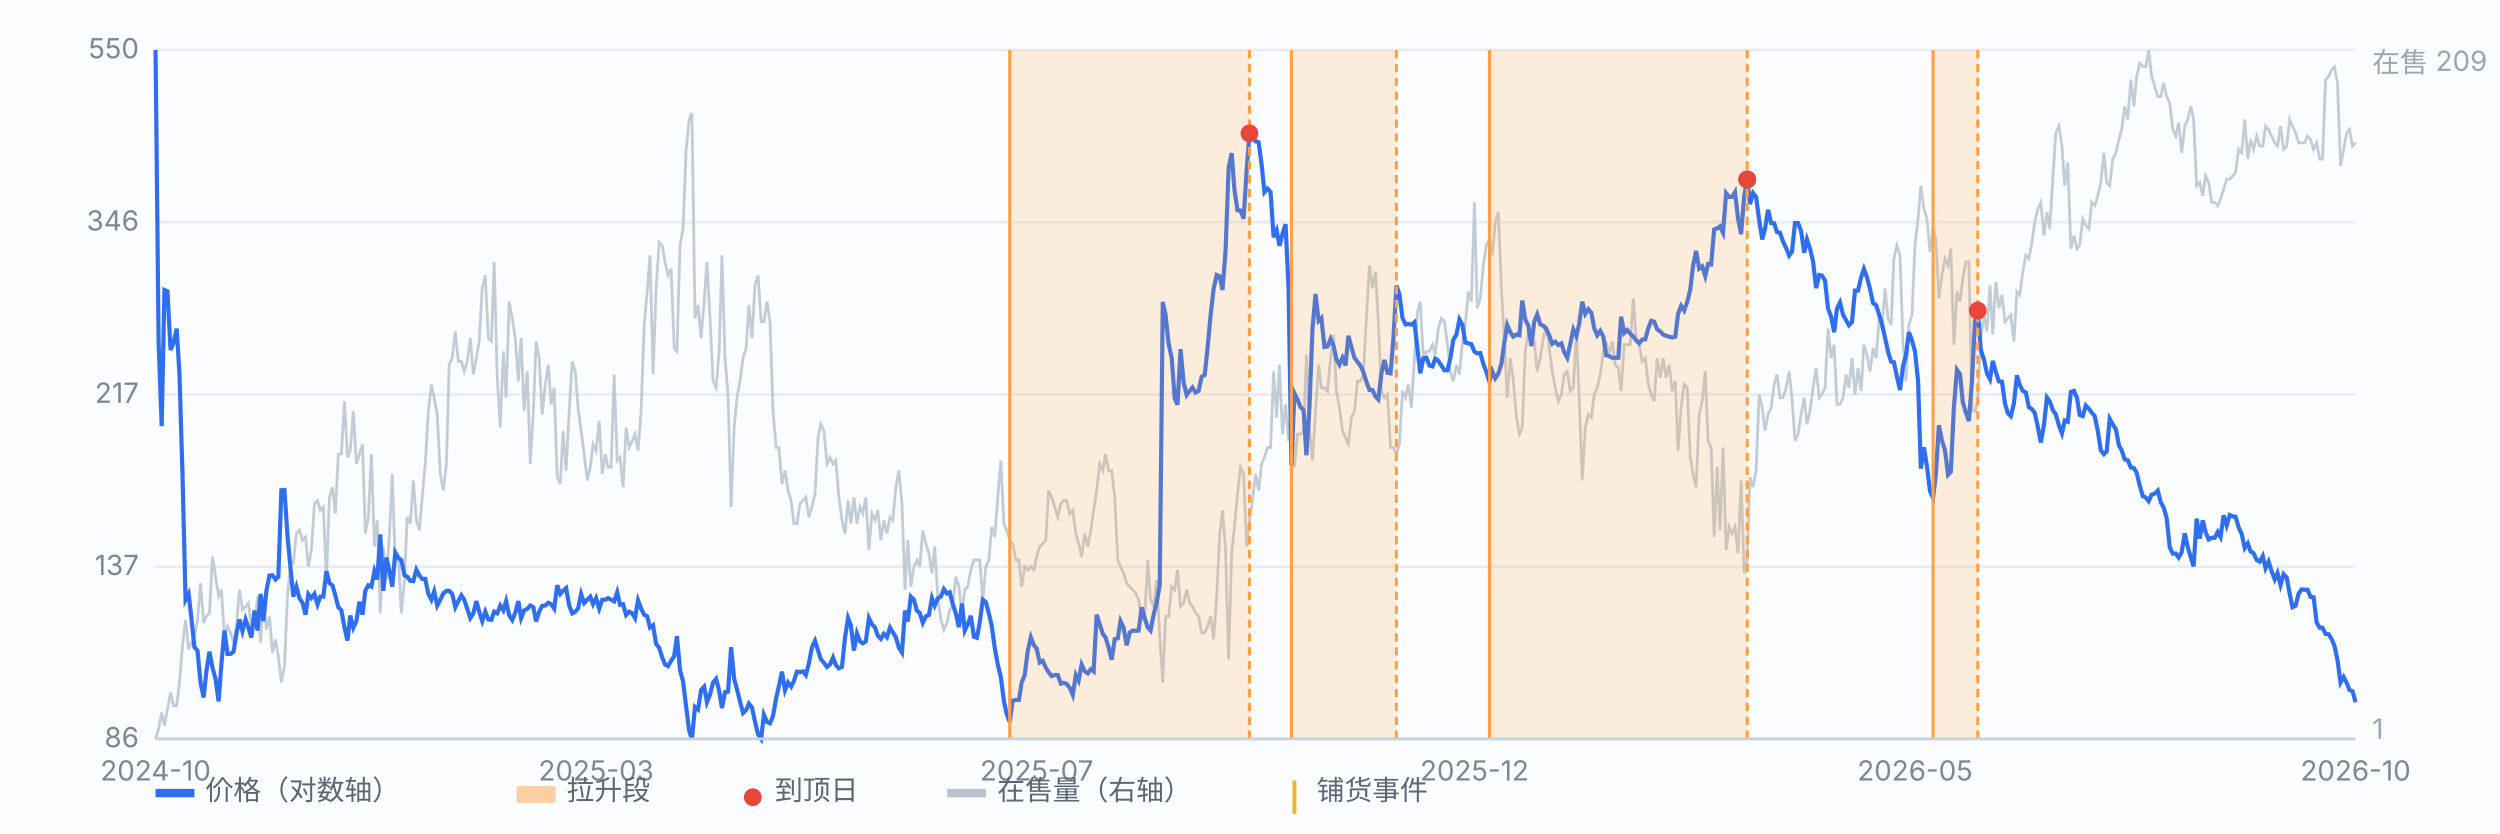
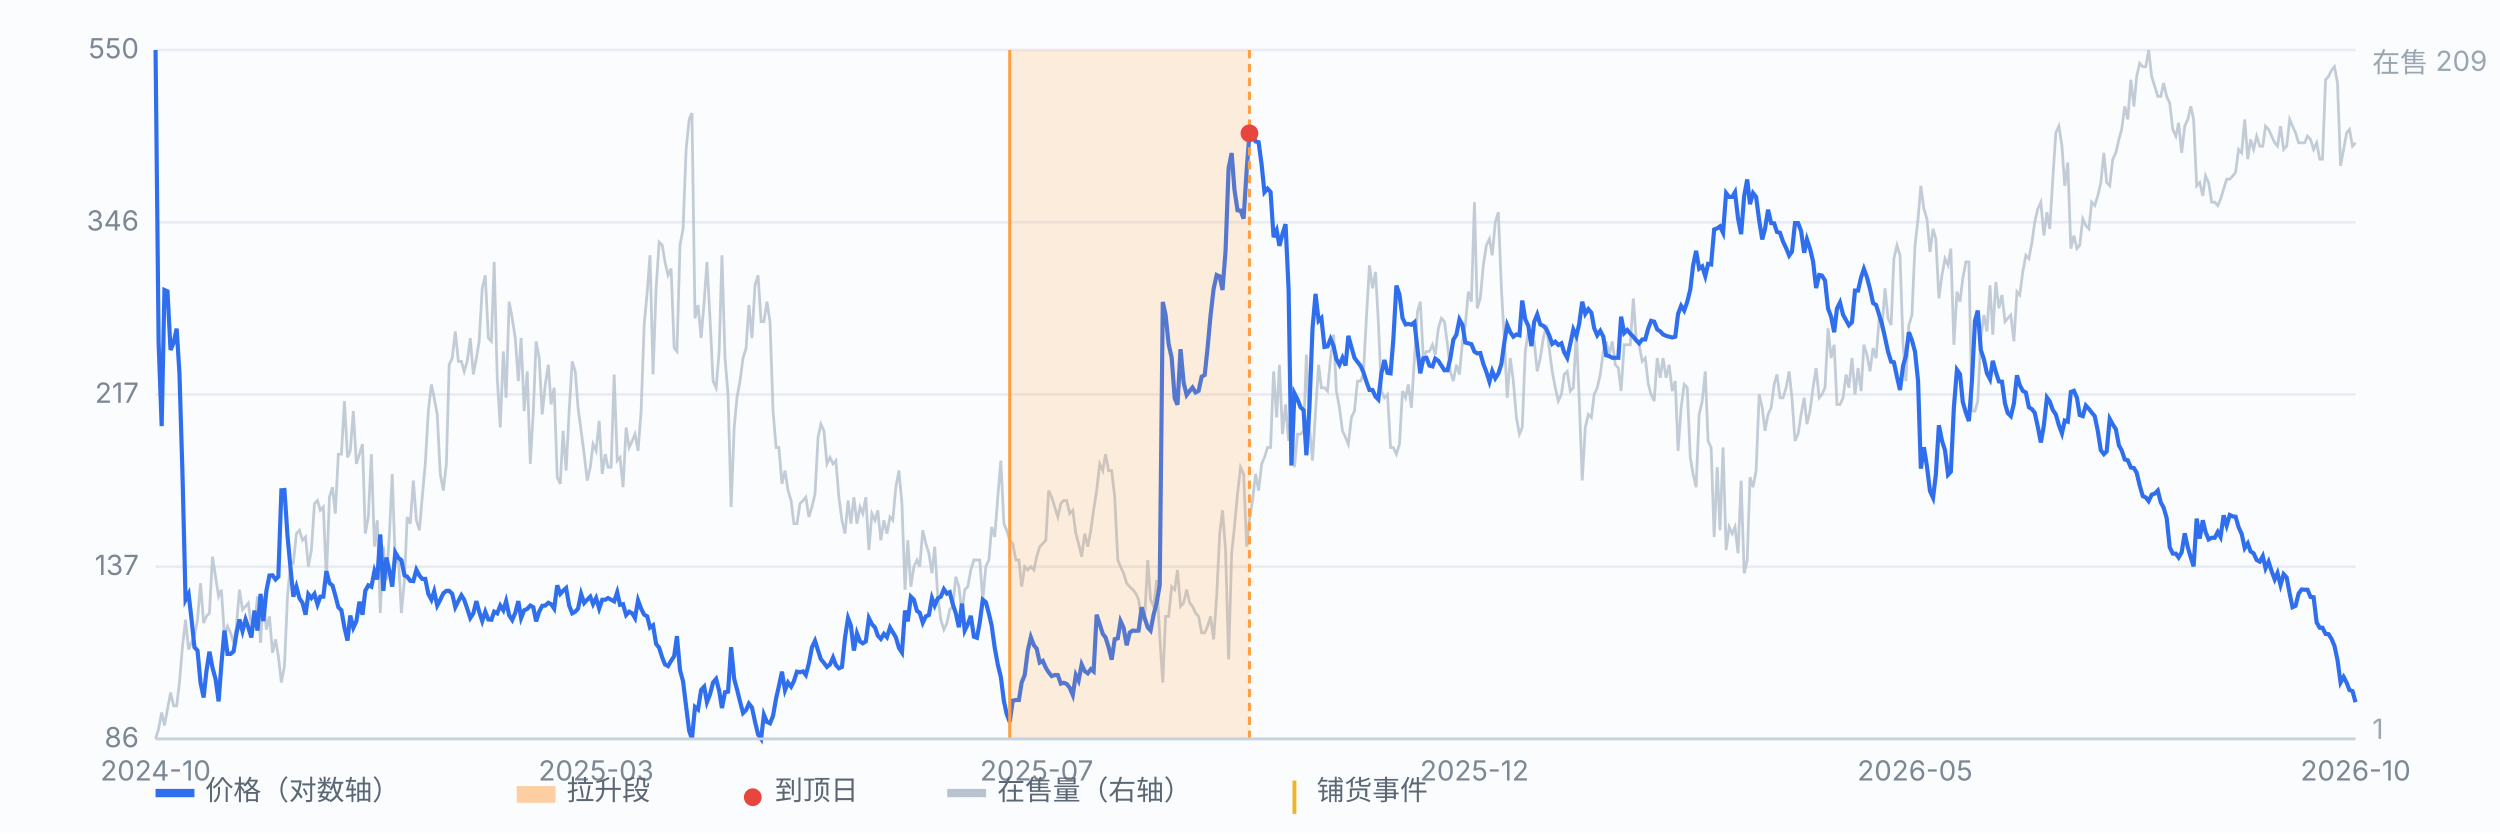
<svg xmlns="http://www.w3.org/2000/svg" viewBox="0 0 900 300" preserveAspectRatio="xMidYMid meet" style="width:100%;max-width:900px;height:auto;display:block" font-family="-apple-system,Segoe UI,Microsoft YaHei,sans-serif" font-size="10">
  <rect x="0" y="0" width="900" height="300" fill="#fbfcfe" />
  <line x1="56" y1="266.0" x2="848" y2="266.0" stroke="#e8edf5" stroke-width="1" />
  <text x="50" y="269.0" text-anchor="end" fill="#7b8794">86</text>
  <line x1="56" y1="204.0" x2="848" y2="204.0" stroke="#e8edf5" stroke-width="1" />
  <text x="50" y="207.0" text-anchor="end" fill="#7b8794">137</text>
  <line x1="56" y1="142.0" x2="848" y2="142.0" stroke="#e8edf5" stroke-width="1" />
  <text x="50" y="145.0" text-anchor="end" fill="#7b8794">217</text>
  <line x1="56" y1="80.0" x2="848" y2="80.0" stroke="#e8edf5" stroke-width="1" />
  <text x="50" y="83.0" text-anchor="end" fill="#7b8794">346</text>
  <line x1="56" y1="18.0" x2="848" y2="18.0" stroke="#e8edf5" stroke-width="1" />
  <text x="50" y="21.0" text-anchor="end" fill="#7b8794">550</text>
  <path d="M56.0 266.0 L57.1 262.4 L58.2 256.5 L59.2 261.2 L60.3 255.3 L61.4 249.3 L62.5 254.1 L63.6 254.1 L64.6 245.7 L65.7 232.6 L66.8 223.1 L67.9 233.8 L68.9 231.4 L70.0 229.0 L71.1 223.1 L72.2 210.0 L73.3 224.3 L74.3 221.9 L75.4 220.7 L76.5 200.4 L77.6 207.6 L78.7 214.7 L79.7 212.3 L80.8 229.0 L81.9 225.5 L83.0 227.8 L84.1 231.4 L85.1 225.5 L86.2 212.3 L87.3 219.5 L88.4 218.3 L89.4 217.1 L90.5 225.5 L91.6 225.5 L92.7 214.7 L93.8 231.4 L94.8 214.7 L95.9 226.7 L97.0 221.9 L98.1 235.0 L99.2 230.2 L100.2 236.2 L101.3 245.7 L102.4 239.8 L103.5 214.7 L104.6 202.8 L105.6 202.8 L106.7 192.1 L107.8 190.9 L108.9 194.5 L110.0 193.3 L111.0 204.0 L112.1 198.0 L113.2 181.3 L114.3 180.2 L115.3 183.7 L116.4 182.5 L117.5 208.8 L118.6 179.0 L119.7 175.4 L120.7 184.9 L121.8 163.5 L122.9 163.5 L124.0 144.4 L125.1 164.7 L126.1 162.3 L127.2 148.0 L128.3 167.0 L129.4 163.5 L130.5 159.9 L131.5 192.1 L132.6 186.1 L133.7 163.5 L134.8 196.8 L135.8 187.3 L136.9 220.7 L138.0 196.8 L139.1 208.8 L140.2 192.1 L141.2 170.6 L142.3 202.8 L143.4 200.4 L144.5 220.7 L145.6 208.8 L146.6 186.1 L147.7 188.5 L148.8 173.0 L149.9 187.3 L151.0 190.9 L152.0 179.0 L153.1 167.0 L154.2 148.0 L155.3 138.4 L156.3 143.2 L157.4 149.2 L158.5 170.6 L159.6 176.6 L160.7 167.0 L161.7 131.3 L162.8 128.9 L163.9 119.3 L165.0 130.1 L166.1 130.1 L167.1 133.7 L168.2 130.1 L169.3 121.7 L170.4 134.8 L171.5 128.9 L172.5 122.9 L173.6 103.8 L174.7 99.1 L175.8 121.7 L176.9 122.9 L177.9 94.3 L179.0 136.0 L180.1 153.9 L181.2 126.5 L182.2 143.2 L183.3 108.6 L184.4 114.6 L185.5 121.7 L186.6 137.2 L187.6 121.7 L188.7 148.0 L189.8 133.7 L190.9 167.0 L192.0 148.0 L193.0 122.9 L194.1 128.9 L195.2 149.2 L196.3 138.4 L197.4 131.3 L198.4 145.6 L199.5 139.6 L200.6 171.8 L201.7 174.2 L202.7 155.1 L203.8 169.4 L204.9 148.0 L206.0 130.1 L207.1 133.7 L208.1 146.8 L209.2 155.1 L210.3 163.5 L211.4 173.0 L212.5 168.2 L213.5 159.9 L214.6 162.3 L215.7 151.5 L216.8 170.6 L217.9 163.5 L218.9 168.2 L220.0 168.2 L221.1 134.8 L222.2 165.8 L223.2 164.7 L224.3 175.4 L225.4 153.9 L226.5 161.1 L227.6 158.7 L228.6 156.3 L229.7 162.3 L230.8 148.0 L231.9 117.0 L233.0 105.0 L234.0 91.9 L235.1 134.8 L236.2 103.8 L237.3 87.2 L238.4 88.3 L239.4 94.3 L240.5 99.1 L241.6 96.7 L242.7 125.3 L243.7 126.5 L244.8 88.3 L245.9 82.4 L247.0 53.8 L248.1 43.0 L249.1 40.7 L250.2 114.6 L251.3 109.8 L252.4 121.7 L253.5 108.6 L254.5 94.3 L255.6 114.6 L256.7 137.2 L257.8 139.6 L258.9 126.5 L259.9 91.9 L261.0 128.9 L262.1 142.0 L263.2 182.5 L264.3 153.9 L265.3 143.2 L266.4 137.2 L267.5 128.9 L268.6 125.3 L269.6 109.8 L270.7 121.7 L271.8 102.7 L272.9 99.1 L274.0 115.8 L275.0 115.8 L276.1 108.6 L277.2 115.8 L278.3 148.0 L279.4 161.1 L280.4 161.1 L281.5 174.2 L282.6 169.4 L283.7 176.6 L284.8 180.2 L285.8 188.5 L286.9 188.5 L288.0 181.3 L289.1 180.2 L290.1 179.0 L291.2 186.1 L292.3 182.5 L293.4 177.8 L294.5 157.5 L295.5 152.7 L296.6 155.1 L297.7 167.0 L298.8 164.7 L299.9 167.0 L300.9 165.8 L302.0 179.0 L303.1 187.3 L304.2 192.1 L305.3 180.2 L306.3 188.5 L307.4 179.0 L308.5 188.5 L309.6 182.5 L310.6 184.9 L311.7 179.0 L312.8 198.0 L313.9 184.9 L315.0 187.3 L316.0 183.7 L317.1 194.5 L318.2 187.3 L319.3 192.1 L320.4 186.1 L321.4 187.3 L322.5 175.4 L323.6 169.4 L324.7 181.3 L325.8 212.3 L326.8 194.5 L327.9 211.2 L329.0 204.0 L330.1 201.6 L331.1 204.0 L332.2 190.9 L333.3 195.7 L334.4 199.2 L335.5 206.4 L336.5 196.8 L337.6 214.7 L338.7 223.1 L339.8 226.7 L340.9 224.3 L341.9 219.5 L343.0 218.3 L344.1 207.6 L345.2 211.2 L346.3 220.7 L347.3 212.3 L348.4 211.2 L349.5 205.2 L350.6 201.6 L351.7 201.6 L352.7 201.6 L353.8 215.9 L354.9 204.0 L356.0 201.6 L357.0 189.7 L358.1 193.3 L359.2 179.0 L360.3 165.8 L361.4 188.5 L362.4 190.9 L363.5 194.5 L364.6 195.7 L365.7 201.6 L366.8 201.6 L367.8 211.2 L368.9 204.0 L370.0 205.2 L371.1 204.0 L372.2 205.2 L373.2 200.4 L374.3 196.8 L375.4 195.7 L376.5 194.5 L377.5 176.6 L378.6 179.0 L379.7 182.5 L380.8 186.1 L381.9 181.3 L382.9 180.2 L384.0 180.2 L385.1 184.9 L386.2 183.7 L387.3 192.1 L388.3 195.7 L389.4 200.4 L390.5 192.1 L391.6 196.8 L392.7 190.9 L393.7 183.7 L394.8 176.6 L395.9 167.0 L397.0 169.4 L398.0 163.5 L399.1 169.4 L400.2 169.4 L401.3 179.0 L402.4 201.6 L403.4 204.0 L404.5 206.4 L405.6 210.0 L406.7 211.2 L407.8 212.3 L408.8 213.5 L409.9 215.9 L411.0 223.1 L412.1 221.9 L413.2 201.6 L414.2 215.9 L415.3 218.3 L416.4 208.8 L417.5 229.0 L418.6 245.7 L419.6 221.9 L420.7 221.9 L421.8 211.2 L422.9 212.3 L423.9 205.2 L425.0 218.3 L426.1 217.1 L427.2 212.3 L428.3 217.1 L429.3 218.3 L430.4 220.7 L431.5 221.9 L432.6 227.8 L433.7 227.8 L434.7 225.5 L435.8 221.9 L436.9 230.2 L438.0 214.7 L439.1 192.1 L440.1 183.7 L441.2 198.0 L442.3 237.4 L443.4 199.2 L444.4 189.7 L445.5 177.8 L446.6 168.2 L447.7 170.6 L448.8 196.8 L449.8 187.3 L450.9 180.2 L452.0 170.6 L453.1 176.6 L454.2 167.0 L455.2 164.7 L456.3 161.1 L457.4 161.1 L458.5 133.7 L459.6 150.3 L460.6 131.3 L461.7 156.3 L462.8 145.6 L463.9 158.7 L464.9 146.8 L466.0 168.2 L467.1 156.3 L468.2 156.3 L469.3 155.1 L470.3 127.7 L471.4 153.9 L472.5 165.8 L473.6 148.0 L474.7 131.3 L475.7 139.6 L476.8 139.6 L477.9 140.8 L479.0 128.9 L480.1 120.5 L481.1 140.8 L482.2 146.8 L483.3 155.1 L484.4 157.5 L485.4 159.9 L486.5 150.3 L487.6 148.0 L488.7 137.2 L489.8 137.2 L490.8 134.8 L491.9 114.6 L493.0 95.5 L494.1 103.8 L495.2 97.9 L496.2 115.8 L497.3 140.8 L498.4 143.2 L499.5 142.0 L500.6 161.1 L501.6 161.1 L502.7 163.5 L503.8 159.9 L504.9 140.8 L506.0 143.2 L507.0 138.4 L508.1 146.8 L509.2 128.9 L510.3 112.2 L511.3 108.6 L512.4 128.9 L513.5 126.5 L514.6 126.5 L515.7 124.1 L516.7 127.7 L517.8 118.2 L518.9 114.6 L520.0 115.8 L521.1 124.1 L522.1 133.7 L523.2 137.2 L524.3 131.3 L525.4 134.8 L526.5 122.9 L527.5 117.0 L528.6 105.0 L529.7 108.6 L530.8 72.8 L531.8 111.0 L532.9 107.4 L534.0 95.5 L535.1 88.3 L536.2 86.0 L537.2 91.9 L538.3 80.0 L539.4 76.4 L540.5 103.8 L541.6 122.9 L542.6 143.2 L543.7 128.9 L544.8 137.2 L545.9 150.3 L547.0 156.3 L548.0 153.9 L549.1 126.5 L550.2 119.3 L551.3 122.9 L552.3 122.9 L553.4 133.7 L554.5 128.9 L555.6 121.7 L556.7 117.0 L557.7 125.3 L558.8 133.7 L559.9 139.6 L561.0 144.4 L562.1 142.0 L563.1 134.8 L564.2 133.7 L565.3 140.8 L566.4 139.6 L567.5 119.3 L568.5 143.2 L569.6 173.0 L570.7 153.9 L571.8 149.2 L572.9 150.3 L573.9 142.0 L575.0 139.6 L576.1 134.8 L577.2 126.5 L578.2 122.9 L579.3 127.7 L580.4 122.9 L581.5 131.3 L582.6 132.5 L583.6 140.8 L584.7 124.1 L585.8 124.1 L586.9 124.1 L588.0 107.4 L589.0 121.7 L590.1 124.1 L591.2 130.1 L592.3 128.9 L593.4 138.4 L594.4 142.0 L595.5 144.4 L596.6 128.9 L597.7 136.0 L598.7 128.9 L599.8 136.0 L600.9 131.3 L602.0 140.8 L603.1 137.2 L604.1 162.3 L605.2 146.8 L606.3 138.4 L607.4 139.6 L608.5 164.7 L609.5 170.6 L610.6 175.4 L611.7 149.2 L612.8 144.4 L613.9 133.7 L614.9 158.7 L616.0 161.1 L617.1 193.3 L618.2 168.2 L619.2 190.9 L620.3 161.1 L621.4 198.0 L622.5 189.7 L623.6 192.1 L624.6 189.7 L625.7 199.2 L626.8 173.0 L627.9 206.4 L629.0 201.6 L630.0 171.8 L631.1 175.4 L632.2 169.4 L633.3 142.0 L634.4 146.8 L635.4 155.1 L636.5 149.2 L637.6 146.8 L638.7 138.4 L639.7 134.8 L640.8 143.2 L641.9 143.2 L643.0 139.6 L644.1 133.7 L645.1 143.2 L646.2 158.7 L647.3 156.3 L648.4 149.2 L649.5 143.2 L650.5 152.7 L651.6 148.0 L652.7 139.6 L653.8 132.5 L654.9 143.2 L655.9 142.0 L657.0 139.6 L658.1 118.2 L659.2 128.9 L660.3 124.1 L661.3 145.6 L662.4 145.6 L663.5 143.2 L664.6 134.8 L665.6 139.6 L666.7 128.9 L667.8 142.0 L668.9 132.5 L670.0 140.8 L671.0 124.1 L672.1 127.7 L673.2 133.7 L674.3 125.3 L675.4 128.9 L676.4 115.8 L677.5 118.2 L678.6 103.8 L679.7 114.6 L680.8 117.0 L681.8 93.1 L682.9 88.3 L684.0 91.9 L685.1 124.1 L686.1 137.2 L687.2 117.0 L688.3 113.4 L689.4 88.3 L690.5 78.8 L691.5 66.9 L692.6 75.2 L693.7 78.8 L694.8 90.7 L695.9 82.4 L696.9 86.0 L698.0 107.4 L699.1 99.1 L700.2 93.1 L701.3 95.5 L702.3 89.5 L703.4 124.1 L704.5 105.0 L705.6 108.6 L706.6 100.3 L707.7 94.3 L708.8 94.3 L709.9 148.0 L711.0 148.0 L712.0 144.4 L713.1 121.7 L714.2 113.4 L715.3 119.3 L716.4 102.7 L717.4 120.5 L718.5 101.5 L719.6 111.0 L720.7 106.2 L721.8 115.8 L722.8 114.6 L723.9 113.4 L725.0 122.9 L726.1 105.0 L727.1 106.2 L728.2 97.9 L729.3 91.9 L730.4 93.1 L731.5 87.2 L732.5 80.0 L733.6 75.2 L734.7 72.8 L735.8 84.8 L736.9 76.4 L737.9 82.4 L739.0 64.5 L740.1 47.8 L741.2 45.4 L742.3 52.6 L743.3 66.9 L744.4 58.5 L745.5 89.5 L746.6 84.8 L747.7 89.5 L748.7 88.3 L749.8 78.8 L750.9 81.2 L752.0 82.4 L753.0 72.8 L754.1 74.0 L755.2 70.5 L756.3 65.7 L757.4 55.0 L758.4 65.7 L759.5 66.9 L760.6 57.3 L761.7 55.0 L762.8 50.2 L763.8 46.6 L764.9 38.3 L766.0 43.0 L767.1 28.7 L768.2 38.3 L769.2 27.5 L770.3 22.8 L771.4 24.0 L772.5 24.0 L773.5 18.0 L774.6 27.5 L775.7 31.1 L776.8 34.7 L777.9 34.7 L778.9 29.9 L780.0 34.7 L781.1 37.1 L782.2 46.6 L783.3 49.0 L784.3 44.2 L785.4 55.0 L786.5 45.4 L787.6 43.0 L788.7 38.3 L789.7 43.0 L790.8 66.9 L791.9 65.7 L793.0 70.5 L794.0 63.3 L795.1 65.7 L796.2 72.8 L797.3 72.8 L798.4 74.0 L799.4 71.7 L800.5 68.1 L801.6 64.5 L802.7 64.5 L803.8 63.3 L804.8 62.1 L805.9 53.8 L807.0 55.0 L808.1 43.0 L809.2 57.3 L810.2 50.2 L811.3 53.8 L812.4 49.0 L813.5 52.6 L814.6 52.6 L815.6 45.4 L816.7 46.6 L817.8 49.0 L818.9 51.4 L819.9 52.6 L821.0 45.4 L822.1 53.8 L823.2 52.6 L824.3 43.0 L825.3 45.4 L826.4 47.8 L827.5 51.4 L828.6 51.4 L829.7 51.4 L830.7 49.0 L831.8 50.2 L832.9 53.8 L834.0 51.4 L835.1 57.3 L836.1 57.3 L837.2 28.7 L838.3 27.5 L839.4 25.2 L840.4 24.0 L841.5 29.9 L842.6 59.7 L843.7 53.8 L844.8 47.8 L845.8 46.6 L846.9 52.6 L848.0 51.4" fill="none" stroke="#b9c3cf" stroke-width="1" opacity="0.85" />
  <text x="854" y="26" fill="#9aa6b2">在售 209</text>
  <text x="854" y="266" fill="#9aa6b2">1</text>
  <path d="M56.0 18.0 L57.1 123.3 L58.2 153.4 L59.2 104.4 L60.3 104.9 L61.4 126.0 L62.5 123.4 L63.6 118.3 L64.6 134.4 L65.7 170.9 L66.8 215.9 L67.9 213.8 L68.9 222.5 L70.0 233.0 L71.1 234.2 L72.2 245.8 L73.3 251.1 L74.3 241.7 L75.4 234.6 L76.5 240.4 L77.6 244.4 L78.7 252.5 L79.7 239.2 L80.8 227.0 L81.9 235.4 L83.0 235.4 L84.1 234.5 L85.1 228.2 L86.2 223.0 L87.3 227.2 L88.4 223.0 L89.4 225.9 L90.5 229.5 L91.6 219.8 L92.7 227.0 L93.8 213.8 L94.8 223.6 L95.9 212.7 L97.0 207.2 L98.1 207.1 L99.2 208.6 L100.2 207.6 L101.3 176.5 L102.4 176.4 L103.5 192.9 L104.6 204.6 L105.6 214.8 L106.7 211.2 L107.8 215.4 L108.9 217.0 L110.0 221.3 L111.0 213.9 L112.1 215.3 L113.2 213.8 L114.3 217.6 L115.3 214.8 L116.4 214.8 L117.5 205.6 L118.6 209.9 L119.7 210.8 L120.7 214.3 L121.8 218.6 L122.9 219.7 L124.0 225.9 L125.1 230.6 L126.1 221.6 L127.2 226.0 L128.3 223.6 L129.4 216.6 L130.5 221.3 L131.5 212.7 L132.6 210.7 L133.7 211.2 L134.8 205.6 L135.8 208.6 L136.9 192.4 L138.0 212.7 L139.1 200.7 L140.2 205.6 L141.2 211.2 L142.3 198.9 L143.4 200.8 L144.5 201.7 L145.6 207.1 L146.6 207.6 L147.7 209.1 L148.8 209.2 L149.9 205.1 L151.0 207.2 L152.0 208.4 L153.1 208.4 L154.2 213.8 L155.3 215.9 L156.3 212.9 L157.4 218.0 L158.5 215.9 L159.6 213.6 L160.7 212.7 L161.7 212.7 L162.8 213.8 L163.9 218.6 L165.0 216.4 L166.1 214.3 L167.1 215.9 L168.2 219.1 L169.3 222.5 L170.4 220.8 L171.5 216.4 L172.5 220.2 L173.6 223.6 L174.7 220.2 L175.8 223.0 L176.9 223.1 L177.9 220.2 L179.0 220.8 L180.1 218.0 L181.2 219.7 L182.2 216.4 L183.3 221.5 L184.4 223.2 L185.5 220.6 L186.6 216.4 L187.6 222.5 L188.7 219.7 L189.8 219.2 L190.9 218.0 L192.0 218.6 L193.0 223.7 L194.1 220.2 L195.2 218.1 L196.3 218.0 L197.4 217.0 L198.4 217.5 L199.5 219.1 L200.6 210.7 L201.7 213.8 L202.7 212.7 L203.8 211.7 L204.9 218.0 L206.0 220.8 L207.1 220.2 L208.1 219.1 L209.2 213.8 L210.3 217.1 L211.4 215.9 L212.5 214.8 L213.5 217.5 L214.6 215.3 L215.7 219.1 L216.8 215.9 L217.9 215.9 L218.9 215.3 L220.0 215.9 L221.1 216.5 L222.2 213.2 L223.2 217.7 L224.3 217.5 L225.4 221.4 L226.5 220.2 L227.6 220.8 L228.6 222.5 L229.7 216.1 L230.8 219.1 L231.9 221.3 L233.0 221.9 L234.0 225.9 L235.1 225.1 L236.2 231.8 L237.3 233.2 L238.4 236.7 L239.4 239.2 L240.5 239.8 L241.6 237.9 L242.7 236.2 L243.7 229.0 L244.8 241.2 L245.9 245.3 L247.0 254.3 L248.1 263.1 L249.1 266.0 L250.2 254.5 L251.3 255.4 L252.4 248.4 L253.5 247.2 L254.5 252.8 L255.6 250.0 L256.7 245.7 L257.8 244.4 L258.9 248.7 L259.9 254.9 L261.0 249.2 L262.1 249.0 L263.2 233.0 L264.3 244.4 L265.3 248.1 L266.4 252.5 L267.5 256.7 L268.6 255.6 L269.6 253.3 L270.7 254.7 L271.8 259.8 L272.9 264.4 L274.0 266.0 L275.0 257.3 L276.1 259.9 L277.2 260.4 L278.3 257.7 L279.4 251.4 L280.4 247.0 L281.5 241.8 L282.6 248.5 L283.7 245.7 L284.8 247.2 L285.8 245.2 L286.9 241.8 L288.0 242.0 L289.1 241.7 L290.1 243.0 L291.2 238.8 L292.3 233.0 L293.4 230.7 L294.5 234.2 L295.5 237.3 L296.6 238.6 L297.7 240.1 L298.8 239.2 L299.9 236.7 L300.9 239.4 L302.0 240.6 L303.1 240.1 L304.2 229.6 L305.3 222.5 L306.3 225.1 L307.4 234.2 L308.5 228.0 L309.6 230.9 L310.6 231.6 L311.7 230.9 L312.8 222.5 L313.9 224.7 L315.0 225.9 L316.0 228.8 L317.1 230.0 L318.2 228.2 L319.3 229.4 L320.4 225.9 L321.4 227.6 L322.5 229.4 L323.6 233.2 L324.7 234.9 L325.8 219.8 L326.8 223.7 L327.9 214.8 L329.0 215.9 L330.1 219.9 L331.1 220.6 L332.2 224.2 L333.3 221.9 L334.4 221.4 L335.5 215.3 L336.5 218.0 L337.6 215.4 L338.7 214.8 L339.8 212.1 L340.9 213.7 L341.9 213.2 L343.0 217.5 L344.1 220.8 L345.2 225.8 L346.3 217.3 L347.3 227.0 L348.4 224.7 L349.5 221.7 L350.6 229.2 L351.7 229.6 L352.7 224.1 L353.8 215.9 L354.9 216.8 L356.0 220.9 L357.0 225.2 L358.1 233.2 L359.2 239.2 L360.3 243.7 L361.4 252.4 L362.4 257.0 L363.5 259.9 L364.6 252.2 L365.7 252.0 L366.8 252.0 L367.8 245.7 L368.9 243.0 L370.0 234.2 L371.1 229.4 L372.2 232.3 L373.2 233.5 L374.3 238.5 L375.4 237.9 L376.5 240.4 L377.5 242.0 L378.6 243.4 L379.7 243.0 L380.8 243.0 L381.9 246.1 L382.9 245.8 L384.0 246.2 L385.1 247.6 L386.2 250.2 L387.3 243.0 L388.3 245.0 L389.4 239.2 L390.5 241.6 L391.6 242.4 L392.7 240.9 L393.7 241.7 L394.8 221.3 L395.9 224.7 L397.0 228.2 L398.0 229.5 L399.1 233.0 L400.2 237.5 L401.3 230.1 L402.4 229.8 L403.4 223.6 L404.5 226.0 L405.6 232.3 L406.7 227.7 L407.8 227.0 L408.8 227.1 L409.9 227.0 L411.0 218.6 L412.1 222.6 L413.2 225.9 L414.2 227.0 L415.3 221.3 L416.4 217.0 L417.5 210.6 L418.6 108.7 L419.6 113.3 L420.7 123.8 L421.8 128.8 L422.9 143.4 L423.9 145.7 L425.0 125.7 L426.1 137.7 L427.2 142.2 L428.3 140.7 L429.3 139.5 L430.4 141.3 L431.5 140.7 L432.6 135.6 L433.7 135.0 L434.7 125.5 L435.8 113.6 L436.9 104.0 L438.0 99.0 L439.1 99.5 L440.1 104.4 L441.2 90.3 L442.3 60.5 L443.4 55.1 L444.4 68.3 L445.5 75.7 L446.6 75.8 L447.7 78.7 L448.8 61.2 L449.8 48.0 L450.9 48.3 L452.0 50.9 L453.1 51.2 L454.2 59.4 L455.2 69.2 L456.3 67.9 L457.4 69.1 L458.5 85.4 L459.6 82.9 L460.6 88.5 L461.7 84.2 L462.8 80.7 L463.9 104.2 L464.9 167.6 L466.0 141.6 L467.1 143.8 L468.2 146.6 L469.3 147.7 L470.3 163.9 L471.4 146.6 L472.5 118.3 L473.6 105.8 L474.7 115.5 L475.7 114.5 L476.8 124.9 L477.9 124.7 L479.0 122.0 L480.1 124.6 L481.1 129.3 L482.2 131.3 L483.3 128.8 L484.4 131.6 L485.4 120.9 L486.5 124.9 L487.6 128.8 L488.7 130.3 L489.8 131.7 L490.8 133.9 L491.9 137.4 L493.0 140.4 L494.1 140.4 L495.2 142.8 L496.2 143.8 L497.3 134.4 L498.4 129.6 L499.5 134.2 L500.6 134.4 L501.6 122.2 L502.7 102.8 L503.8 106.0 L504.9 114.5 L506.0 116.8 L507.0 116.6 L508.1 116.9 L509.2 116.0 L510.3 125.7 L511.3 134.4 L512.4 129.0 L513.5 128.8 L514.6 131.6 L515.7 131.9 L516.7 129.1 L517.8 129.9 L518.9 131.6 L520.0 133.3 L521.1 133.3 L522.1 129.1 L523.2 122.3 L524.3 120.5 L525.4 115.0 L526.5 117.0 L527.5 123.3 L528.6 123.6 L529.7 123.9 L530.8 126.6 L531.8 127.2 L532.9 127.1 L534.0 131.0 L535.1 133.9 L536.2 137.4 L537.2 133.6 L538.3 136.2 L539.4 134.5 L540.5 131.0 L541.6 123.0 L542.6 117.0 L543.7 119.6 L544.8 121.2 L545.9 120.4 L547.0 120.7 L548.0 108.2 L549.1 115.0 L550.2 117.3 L551.3 124.6 L552.3 115.9 L553.4 113.2 L554.5 116.8 L555.6 117.3 L556.7 118.5 L557.7 120.7 L558.8 123.8 L559.9 123.0 L561.0 124.2 L562.1 123.6 L563.1 126.8 L564.2 128.8 L565.3 123.8 L566.4 118.6 L567.5 121.0 L568.5 116.6 L569.6 108.6 L570.7 113.0 L571.8 111.3 L572.9 112.6 L573.9 118.1 L575.0 120.7 L576.1 119.1 L577.2 121.2 L578.2 127.9 L579.3 128.2 L580.4 128.8 L581.5 128.8 L582.6 128.8 L583.6 114.0 L584.7 119.9 L585.8 118.8 L586.9 120.1 L588.0 121.2 L589.0 122.5 L590.1 123.6 L591.2 122.2 L592.3 122.2 L593.4 118.1 L594.4 115.5 L595.5 115.8 L596.6 118.6 L597.7 119.3 L598.7 120.4 L599.8 120.9 L600.9 121.2 L602.0 121.5 L603.1 121.2 L604.1 113.0 L605.2 110.1 L606.3 111.8 L607.4 108.7 L608.5 104.2 L609.5 95.7 L610.6 90.3 L611.7 96.7 L612.8 95.9 L613.9 99.4 L614.9 95.0 L616.0 95.2 L617.1 82.6 L618.2 82.2 L619.2 81.5 L620.3 83.8 L621.4 69.5 L622.5 70.9 L623.6 70.9 L624.6 69.2 L625.7 78.7 L626.8 84.3 L627.9 70.6 L629.0 64.6 L630.0 73.5 L631.1 69.5 L632.2 70.9 L633.3 79.3 L634.4 86.2 L635.4 82.4 L636.5 75.5 L637.6 80.3 L638.7 80.4 L639.7 83.5 L640.8 83.8 L641.9 87.0 L643.0 89.3 L644.1 92.0 L645.1 90.6 L646.2 80.3 L647.3 80.3 L648.4 83.2 L649.5 91.0 L650.5 86.2 L651.6 89.5 L652.7 94.1 L653.8 103.7 L654.9 99.0 L655.9 99.2 L657.0 101.0 L658.1 111.1 L659.2 114.0 L660.3 119.6 L661.3 111.1 L662.4 108.9 L663.5 113.3 L664.6 115.3 L665.6 117.1 L666.7 116.0 L667.8 104.6 L668.9 104.6 L670.0 99.8 L671.0 96.8 L672.1 99.8 L673.2 104.0 L674.3 109.1 L675.4 109.8 L676.4 113.0 L677.5 116.6 L678.6 121.5 L679.7 126.6 L680.8 130.2 L681.8 130.4 L682.9 135.6 L684.0 140.4 L685.1 131.7 L686.1 128.2 L687.2 119.6 L688.3 122.5 L689.4 126.6 L690.5 137.1 L691.5 168.7 L692.6 161.0 L693.7 167.9 L694.8 176.8 L695.9 179.2 L696.9 170.9 L698.0 153.1 L699.1 158.6 L700.2 162.1 L701.3 170.9 L702.3 169.8 L703.4 146.6 L704.5 133.1 L705.6 134.7 L706.6 144.7 L707.7 148.5 L708.8 151.6 L709.9 137.1 L711.0 115.5 L712.0 111.8 L713.1 126.0 L714.2 129.3 L715.3 134.4 L716.4 136.5 L717.4 129.9 L718.5 133.9 L719.6 137.3 L720.7 137.4 L721.8 145.3 L722.8 148.7 L723.9 149.8 L725.0 145.3 L726.1 135.1 L727.1 138.6 L728.2 140.7 L729.3 141.3 L730.4 146.6 L731.5 147.3 L732.5 148.6 L733.6 153.6 L734.7 159.3 L735.8 153.1 L736.9 143.1 L737.9 144.5 L739.0 147.6 L740.1 149.2 L741.2 153.1 L742.3 156.0 L743.3 151.4 L744.4 151.8 L745.5 141.1 L746.6 140.7 L747.7 143.2 L748.7 149.4 L749.8 149.8 L750.9 146.0 L752.0 147.2 L753.0 148.5 L754.1 149.8 L755.2 155.1 L756.3 162.1 L757.4 163.5 L758.4 162.5 L759.5 150.8 L760.6 152.8 L761.7 154.5 L762.8 160.3 L763.8 162.1 L764.9 165.4 L766.0 165.7 L767.1 168.3 L768.2 168.5 L769.2 170.2 L770.3 174.8 L771.4 178.6 L772.5 179.1 L773.5 180.4 L774.6 178.1 L775.7 177.7 L776.8 176.6 L777.9 180.9 L778.9 182.7 L780.0 186.5 L781.1 197.0 L782.2 199.3 L783.3 199.3 L784.3 200.7 L785.4 198.8 L786.5 192.0 L787.6 197.0 L788.7 200.7 L789.7 203.9 L790.8 186.7 L791.9 193.9 L793.0 187.3 L794.0 191.5 L795.1 194.2 L796.2 193.6 L797.3 193.6 L798.4 191.5 L799.4 193.3 L800.5 185.5 L801.6 189.2 L802.7 185.4 L803.8 185.9 L804.8 186.0 L805.9 189.8 L807.0 192.2 L808.1 197.3 L809.2 195.6 L810.2 198.5 L811.3 199.2 L812.4 201.6 L813.5 202.2 L814.6 200.2 L815.6 204.6 L816.7 202.2 L817.8 205.7 L818.9 208.6 L819.9 206.3 L821.0 210.6 L822.1 206.7 L823.2 207.9 L824.3 213.8 L825.3 218.6 L826.4 218.1 L827.5 213.7 L828.6 212.2 L829.7 212.3 L830.7 212.3 L831.8 214.9 L832.9 215.0 L834.0 224.1 L835.1 226.0 L836.1 226.0 L837.2 228.2 L838.3 228.3 L839.4 230.1 L840.4 232.5 L841.5 237.6 L842.6 245.7 L843.7 243.7 L844.8 245.8 L845.8 248.4 L846.9 248.8 L848.0 252.8" fill="none" stroke="#2f6fed" stroke-width="1.5" />
  <rect x="363.5" y="18" width="86.3" height="248" fill="#ff9f43" opacity="0.18" />
  <line x1="363.5" y1="18" x2="363.5" y2="266" stroke="#ff9f43" stroke-width="1.1" />
  <line x1="449.8" y1="18" x2="449.8" y2="266" stroke="#ff9f43" stroke-width="1.1" stroke-dasharray="3 2" />
  <circle cx="449.8" cy="48.0" r="3.2" fill="#e8453c" />
-   <rect x="464.9" y="18" width="37.8" height="248" fill="#ff9f43" opacity="0.18" />
-   <line x1="464.9" y1="18" x2="464.9" y2="266" stroke="#ff9f43" stroke-width="1.1" />
-   <line x1="502.7" y1="18" x2="502.7" y2="266" stroke="#ff9f43" stroke-width="1.1" stroke-dasharray="3 2" />
-   <circle cx="629.0" cy="64.6" r="3.2" fill="#e8453c" />
-   <rect x="536.2" y="18" width="92.8" height="248" fill="#ff9f43" opacity="0.18" />
-   <line x1="536.2" y1="18" x2="536.2" y2="266" stroke="#ff9f43" stroke-width="1.1" />
-   <line x1="629.0" y1="18" x2="629.0" y2="266" stroke="#ff9f43" stroke-width="1.1" stroke-dasharray="3 2" />
-   <circle cx="629.0" cy="64.6" r="3.2" fill="#e8453c" />
-   <rect x="695.9" y="18" width="16.2" height="248" fill="#ff9f43" opacity="0.18" />
-   <line x1="695.9" y1="18" x2="695.9" y2="266" stroke="#ff9f43" stroke-width="1.1" />
-   <line x1="712.0" y1="18" x2="712.0" y2="266" stroke="#ff9f43" stroke-width="1.1" stroke-dasharray="3 2" />
-   <circle cx="712.0" cy="111.8" r="3.2" fill="#e8453c" />
  <line x1="56" y1="266" x2="848" y2="266" stroke="#c8d2de" stroke-width="1" />
  <text x="56.0" y="281" text-anchor="middle" fill="#7b8794">2024-10</text>
  <text x="214.6" y="281" text-anchor="middle" fill="#7b8794">2025-03</text>
  <text x="373.2" y="281" text-anchor="middle" fill="#7b8794">2025-07</text>
  <text x="530.8" y="281" text-anchor="middle" fill="#7b8794">2025-12</text>
  <text x="689.4" y="281" text-anchor="middle" fill="#7b8794">2026-05</text>
  <text x="848.0" y="281" text-anchor="middle" fill="#7b8794">2026-10</text>
  <g transform="translate(56,292)">
    <rect x="0" y="-8" width="14" height="3" fill="#2f6fed" />
    <text x="18" y="-4" fill="#5b6774">价格（对数轴）</text>
    <rect x="130" y="-9" width="14" height="6" fill="#ff9f43" opacity="0.5" />
    <text x="148" y="-4" fill="#5b6774">拉升段</text>
    <circle cx="215" cy="-5" r="3.2" fill="#e8453c" />
    <text x="223" y="-4" fill="#5b6774">到顶日</text>
    <rect x="285" y="-8" width="14" height="3" fill="#b9c3cf" />
    <text x="303" y="-4" fill="#5b6774">在售量（右轴）</text>
    <line x1="410" y1="-11" x2="410" y2="1" stroke="#f0b429" stroke-width="1.4" />
    <text x="418" y="-4" fill="#5b6774">铺货事件</text>
  </g>
</svg>
